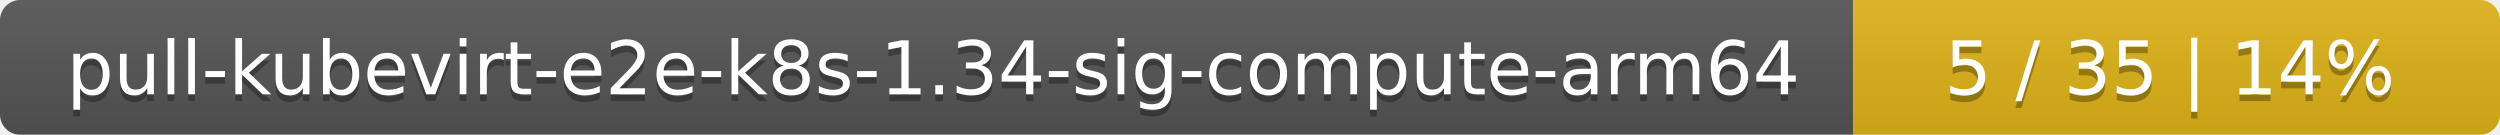
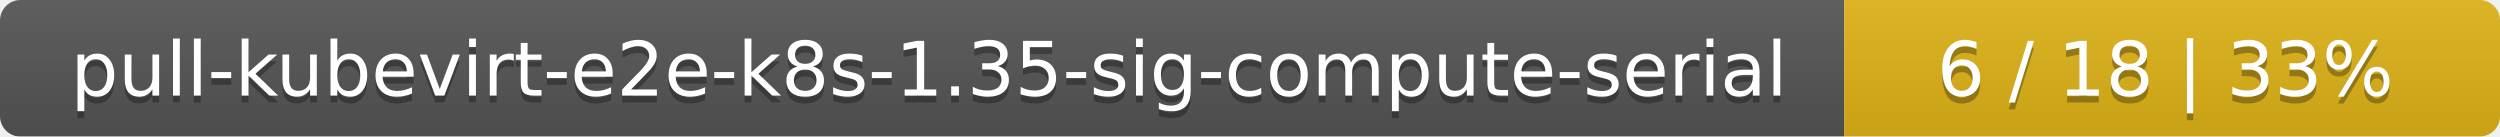
- <svg xmlns="http://www.w3.org/2000/svg" width="371" height="20">
+ <svg xmlns="http://www.w3.org/2000/svg" width="366" height="20">
  <linearGradient id="smooth" x2="0" y2="100%">
    <stop offset="0" stop-color="#bbb" stop-opacity=".1" />
    <stop offset="1" stop-opacity=".1" />
  </linearGradient>
  <mask id="round">
-     <rect width="371" height="20" rx="3" fill="#fff" />
+     <rect width="366" height="20" rx="3" fill="#fff" />
  </mask>
  <g mask="url(#round)">
-     <rect width="275" height="20" fill="#555" />
-     <rect x="275" width="96" height="20" fill="#dfb317" />
-     <rect width="371" height="20" fill="url(#smooth)" />
+     <rect width="270" height="20" fill="#555" />
+     <rect x="270" width="96" height="20" fill="#dfb317" />
+     <rect width="366" height="20" fill="url(#smooth)" />
  </g>
  <g fill="#fff" text-anchor="middle" font-family="DejaVu Sans,Verdana,Geneva,sans-serif" font-size="11">
-     <text x="138.5" y="15" fill="#010101" fill-opacity=".3">pull-kubevirt-e2e-k8s-1.34-sig-compute-arm64</text>
-     <text x="138.5" y="14">pull-kubevirt-e2e-k8s-1.34-sig-compute-arm64</text>
-     <text x="322" y="15" fill="#010101" fill-opacity=".3">5 / 35    |    14%</text>
-     <text x="322" y="14">5 / 35    |    14%</text>
+     <text x="136" y="15" fill="#010101" fill-opacity=".3">pull-kubevirt-e2e-k8s-1.35-sig-compute-serial</text>
+     <text x="136" y="14">pull-kubevirt-e2e-k8s-1.35-sig-compute-serial</text>
+     <text x="317" y="15" fill="#010101" fill-opacity=".3">6 / 18    |    33%</text>
+     <text x="317" y="14">6 / 18    |    33%</text>
  </g>
</svg>
